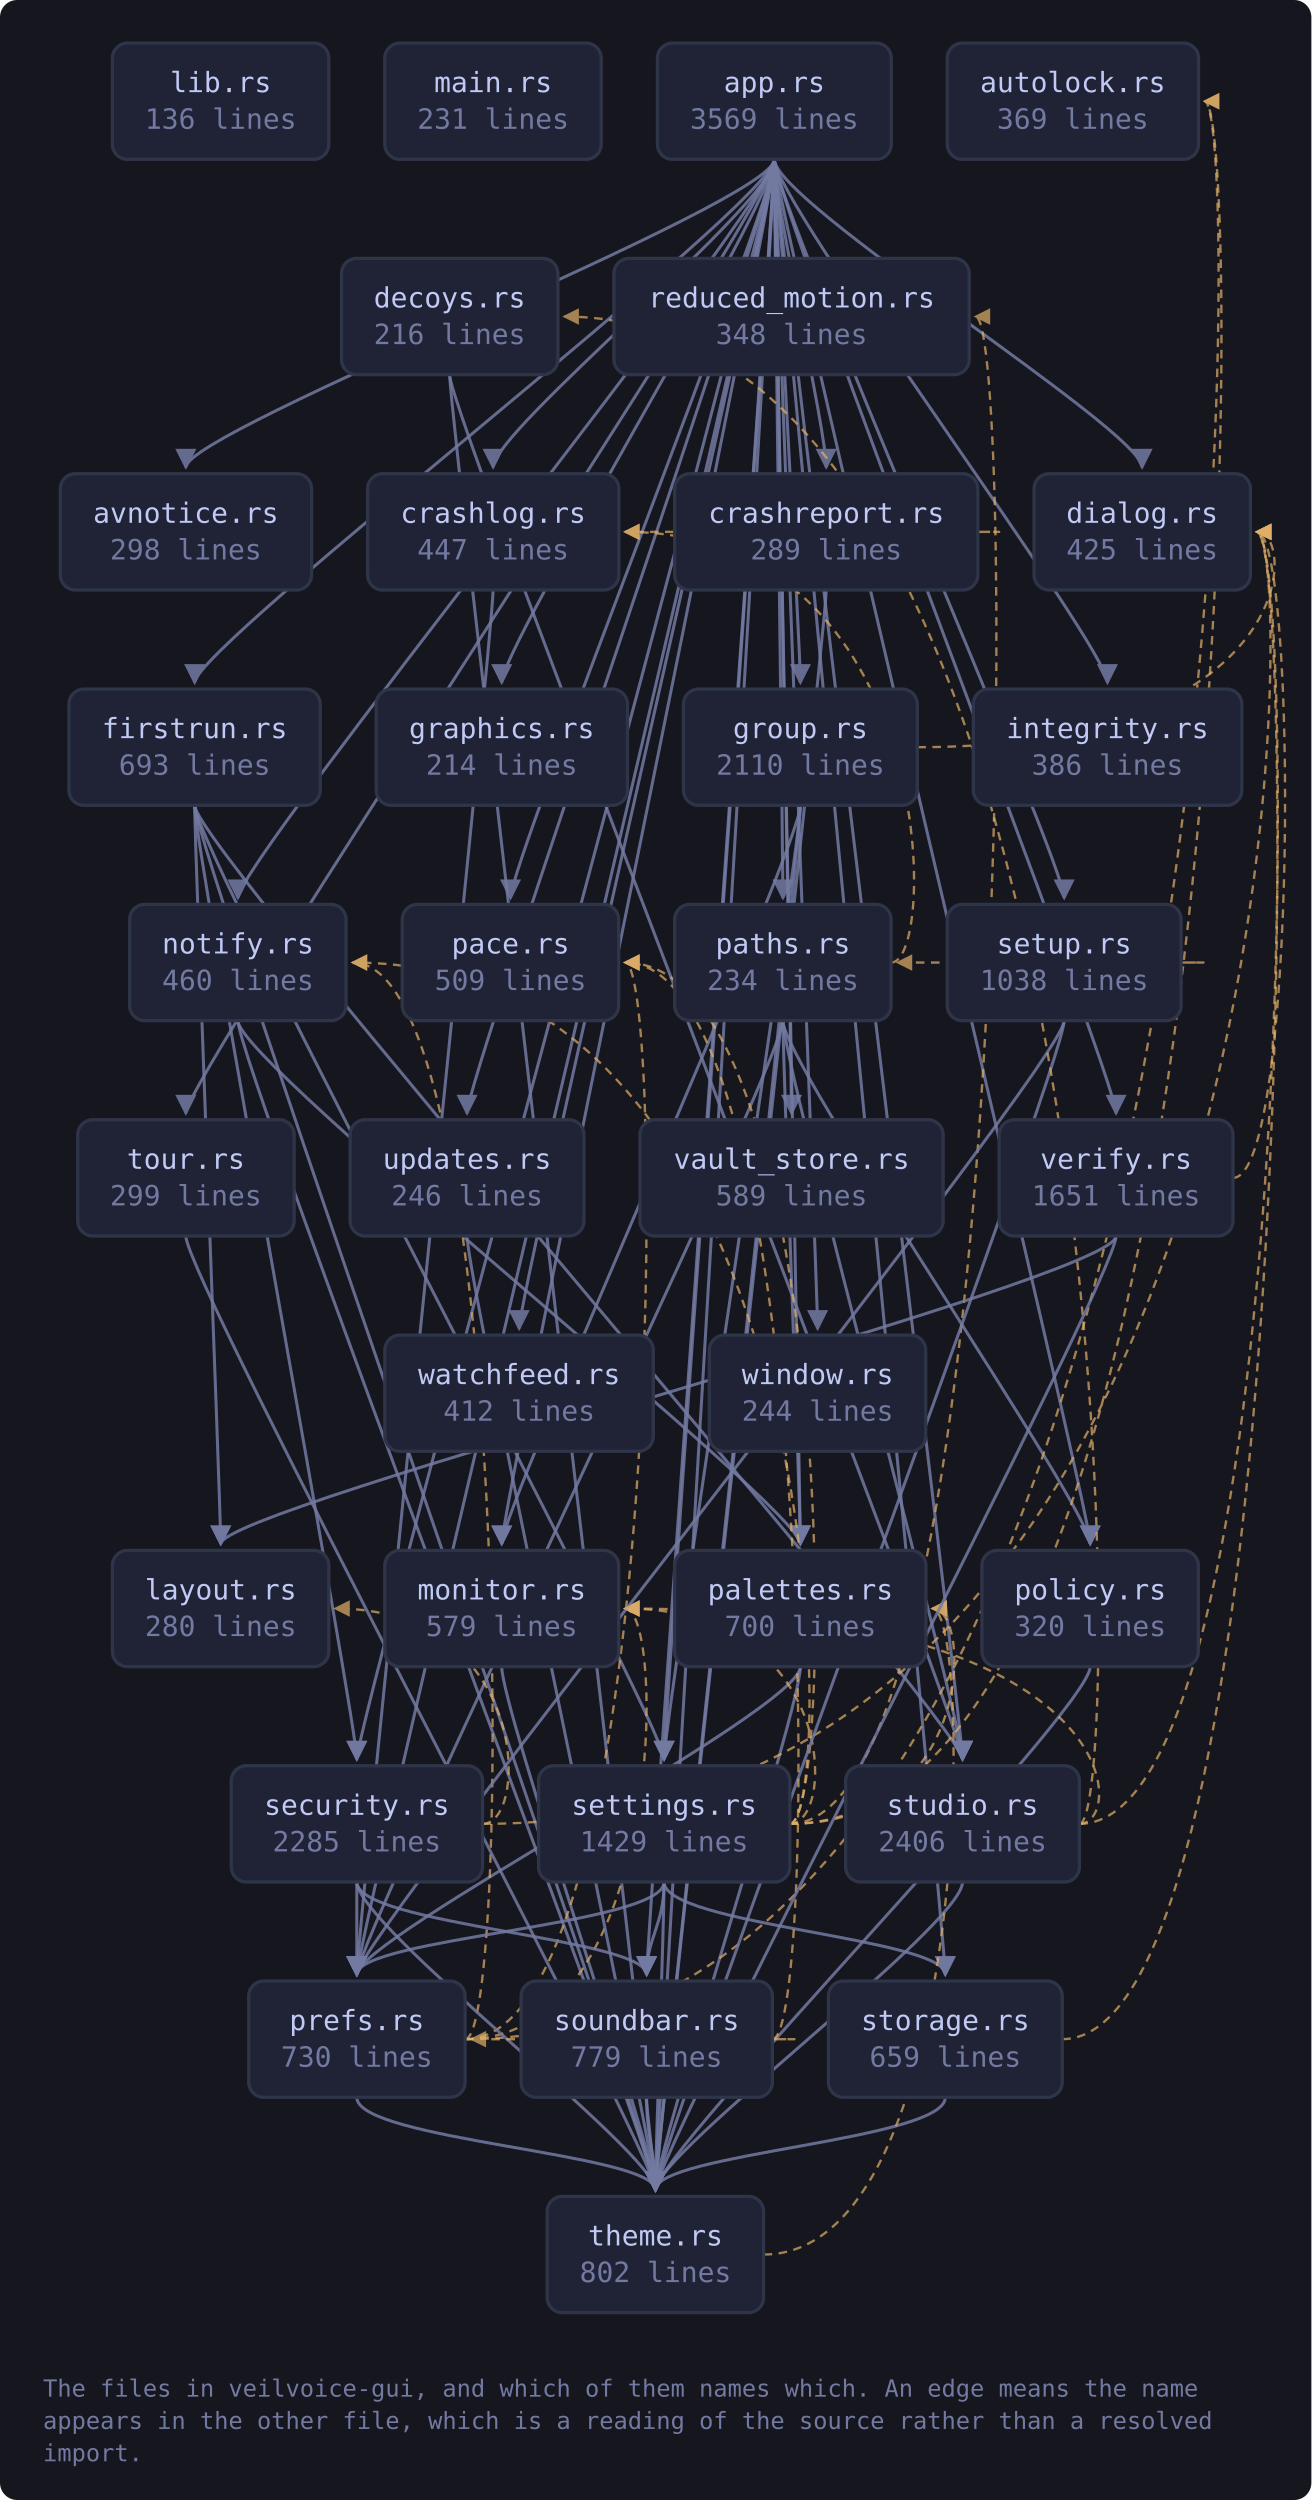
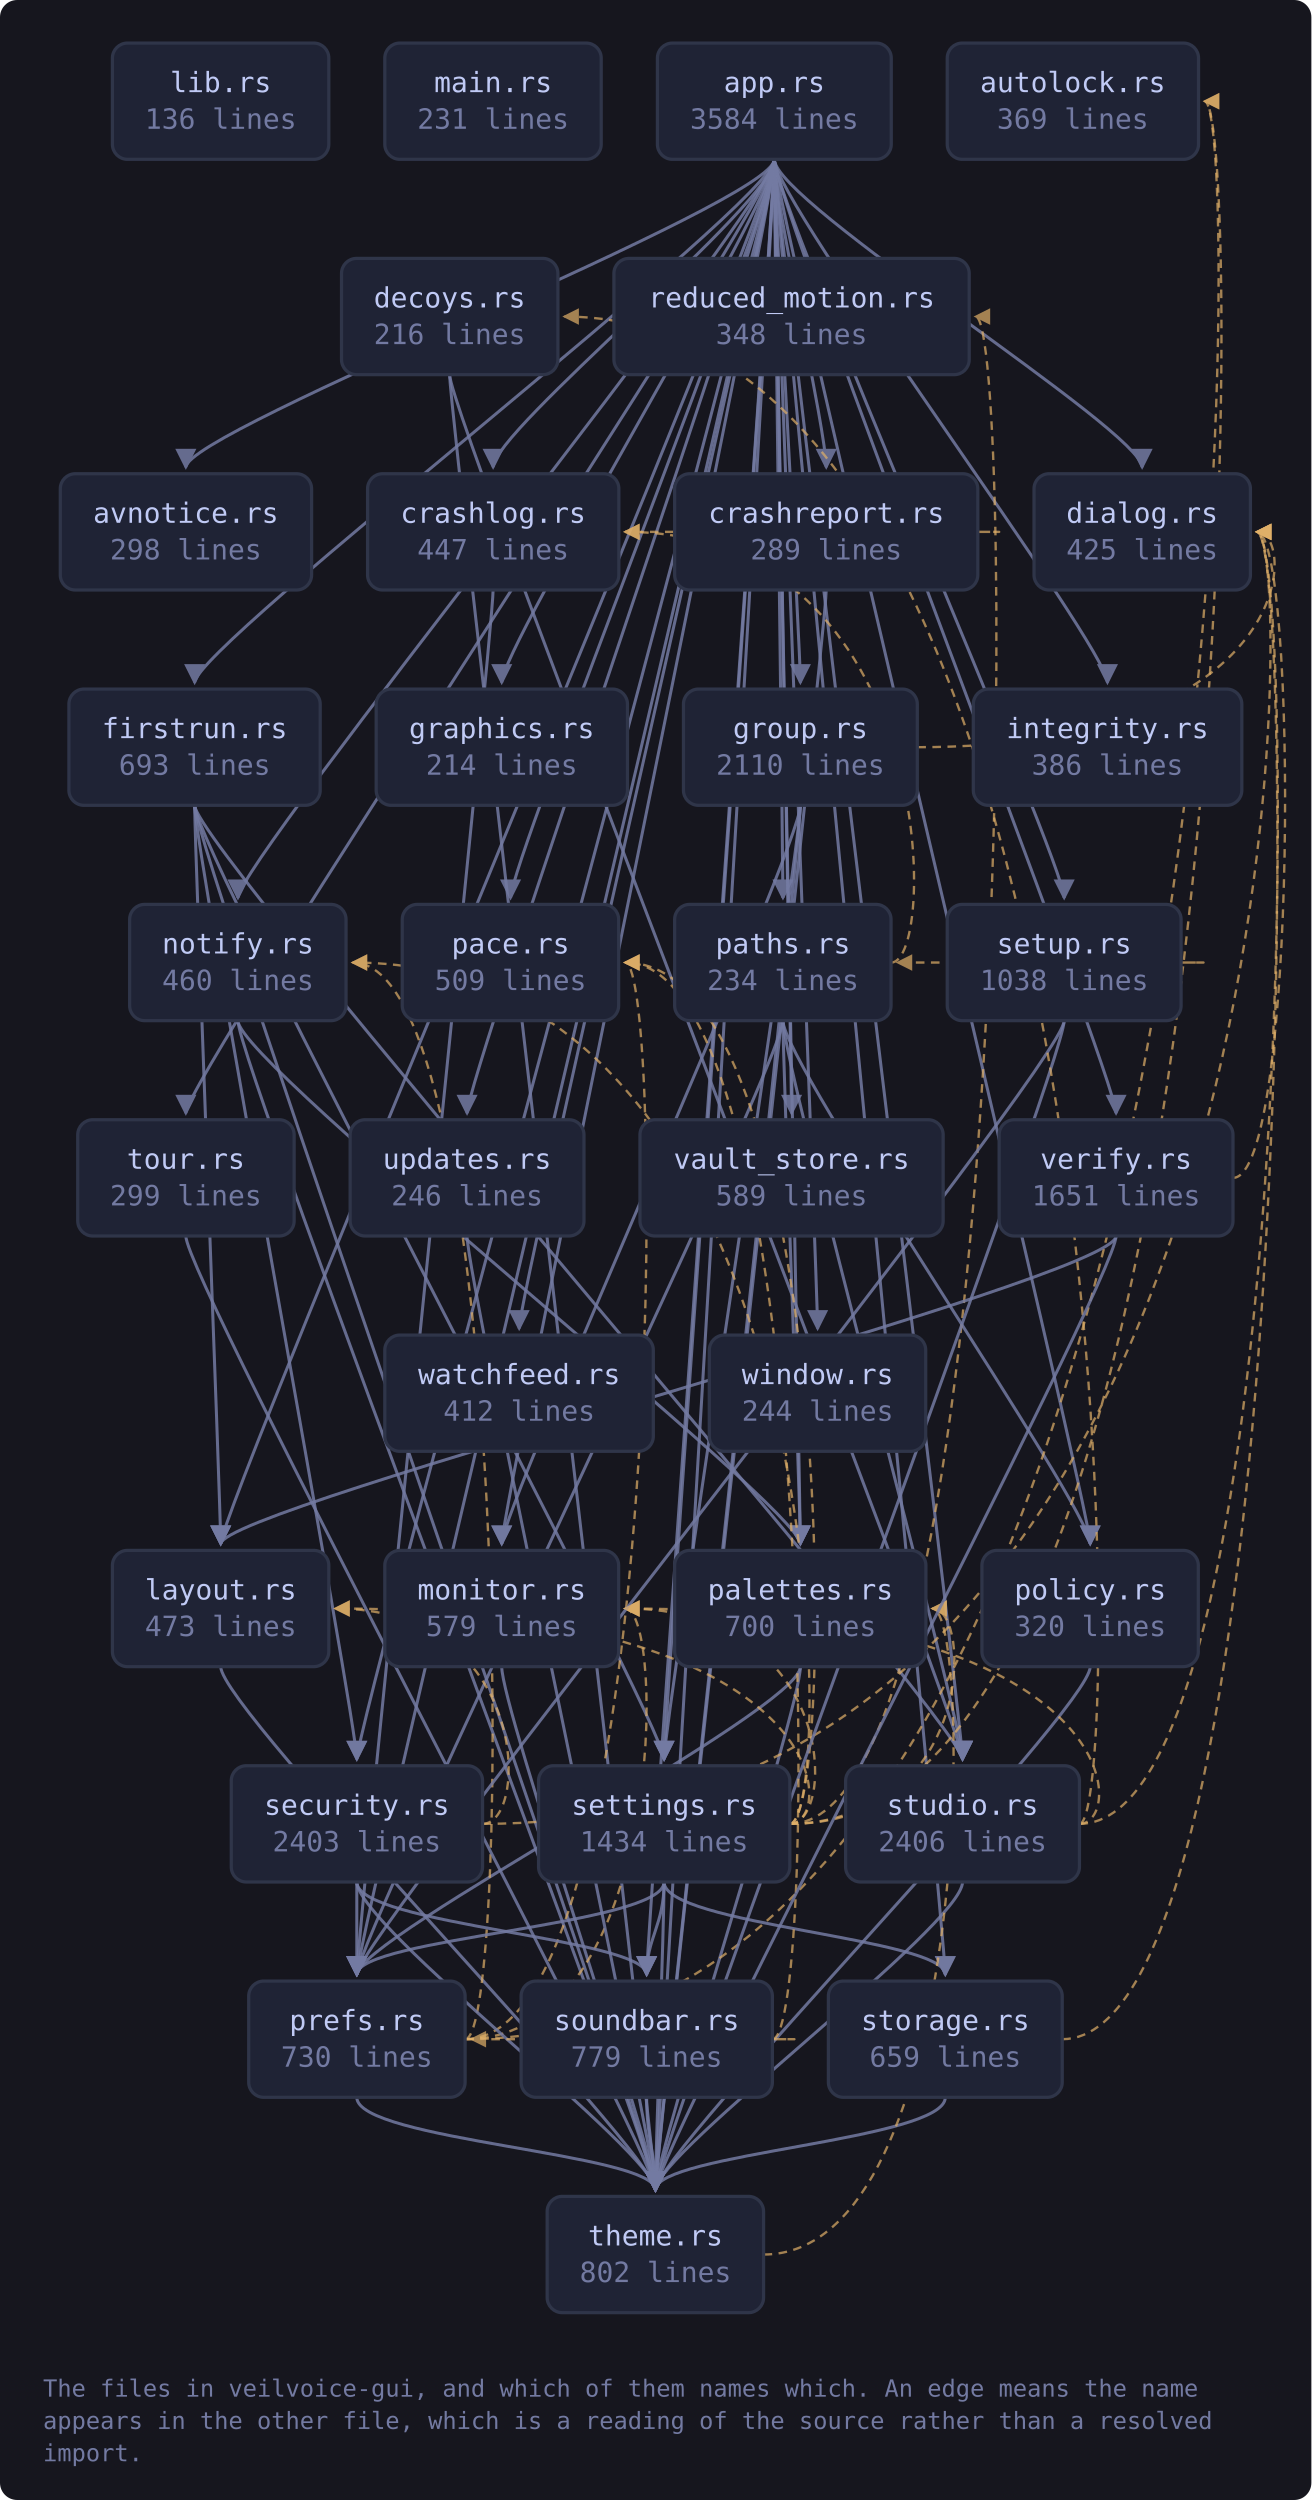
<svg xmlns="http://www.w3.org/2000/svg" viewBox="0 0 609 1161" width="609" height="1161" style="max-width:100%;height:auto" role="img" aria-label="flowchart">
  <defs>
    <marker id="a-muted" viewBox="0 0 8 8" refX="7" refY="4" markerWidth="7" markerHeight="7" orient="auto-start-reverse">
      <path d="M0 0 L8 4 L0 8 z" fill="var(--muted, #737aa2)" />
    </marker>
    <marker id="a-warn" viewBox="0 0 8 8" refX="7" refY="4" markerWidth="7" markerHeight="7" orient="auto-start-reverse">
      <path d="M0 0 L8 4 L0 8 z" fill="var(--warn, #e0af68)" />
    </marker>
    <marker id="a-accent" viewBox="0 0 8 8" refX="7" refY="4" markerWidth="7" markerHeight="7" orient="auto-start-reverse">
      <path d="M0 0 L8 4 L0 8 z" fill="var(--accent, #7aa2f7)" />
    </marker>
    <marker id="a-cyan" viewBox="0 0 8 8" refX="7" refY="4" markerWidth="7" markerHeight="7" orient="auto-start-reverse">
      <path d="M0 0 L8 4 L0 8 z" fill="var(--cyan, #7dcfff)" />
    </marker>
    <marker id="a-accent-2" viewBox="0 0 8 8" refX="7" refY="4" markerWidth="7" markerHeight="7" orient="auto-start-reverse">
      <path d="M0 0 L8 4 L0 8 z" fill="var(--accent-2, #bb9af7)" />
    </marker>
  </defs>
  <rect x="0" y="0" width="609" height="1161" fill="var(--bg-inset, #16161e)" rx="8" />
  <path d="M359.6 74.0 C 359.6 94.0, 86.3 200.0, 86.3 217.0" fill="none" stroke="var(--muted, #737aa2)" stroke-width="1.4" opacity="0.85" marker-end="url(#a-muted)" />
  <path d="M359.6 74.0 C 359.6 94.0, 229.0 200.0, 229.0 217.0" fill="none" stroke="var(--muted, #737aa2)" stroke-width="1.4" opacity="0.85" marker-end="url(#a-muted)" />
  <path d="M359.6 74.0 C 359.6 94.0, 383.7 200.0, 383.7 217.0" fill="none" stroke="var(--muted, #737aa2)" stroke-width="1.4" opacity="0.85" marker-end="url(#a-muted)" />
  <path d="M359.6 74.0 C 359.6 94.0, 530.4 200.0, 530.4 217.0" fill="none" stroke="var(--muted, #737aa2)" stroke-width="1.4" opacity="0.85" marker-end="url(#a-muted)" />
  <path d="M359.6 74.0 C 359.6 94.0, 90.4 300.0, 90.4 317.0" fill="none" stroke="var(--muted, #737aa2)" stroke-width="1.4" opacity="0.85" marker-end="url(#a-muted)" />
  <path d="M359.6 74.0 C 359.6 94.0, 233.0 300.0, 233.0 317.0" fill="none" stroke="var(--muted, #737aa2)" stroke-width="1.4" opacity="0.85" marker-end="url(#a-muted)" />
  <path d="M359.6 74.0 C 359.6 94.0, 371.7 300.0, 371.7 317.0" fill="none" stroke="var(--muted, #737aa2)" stroke-width="1.4" opacity="0.85" marker-end="url(#a-muted)" />
  <path d="M359.6 74.0 C 359.6 94.0, 514.3 300.0, 514.3 317.0" fill="none" stroke="var(--muted, #737aa2)" stroke-width="1.4" opacity="0.85" marker-end="url(#a-muted)" />
+   <path d="M359.6 74.0 C 359.6 94.0, 102.5 700.0, 102.5 717.0" fill="none" stroke="var(--muted, #737aa2)" stroke-width="1.4" opacity="0.85" marker-end="url(#a-muted)" />
  <path d="M359.6 74.0 C 359.6 94.0, 233.0 700.0, 233.0 717.0" fill="none" stroke="var(--muted, #737aa2)" stroke-width="1.4" opacity="0.85" marker-end="url(#a-muted)" />
  <path d="M359.6 74.0 C 359.6 94.0, 110.5 400.0, 110.5 417.0" fill="none" stroke="var(--muted, #737aa2)" stroke-width="1.4" opacity="0.85" marker-end="url(#a-muted)" />
  <path d="M359.6 74.0 C 359.6 94.0, 237.1 400.0, 237.1 417.0" fill="none" stroke="var(--muted, #737aa2)" stroke-width="1.4" opacity="0.85" marker-end="url(#a-muted)" />
  <path d="M359.6 74.0 C 359.6 94.0, 371.7 700.0, 371.7 717.0" fill="none" stroke="var(--muted, #737aa2)" stroke-width="1.4" opacity="0.85" marker-end="url(#a-muted)" />
  <path d="M359.6 74.0 C 359.6 94.0, 363.6 400.0, 363.6 417.0" fill="none" stroke="var(--muted, #737aa2)" stroke-width="1.4" opacity="0.85" marker-end="url(#a-muted)" />
  <path d="M359.6 74.0 C 359.6 94.0, 506.3 700.0, 506.3 717.0" fill="none" stroke="var(--muted, #737aa2)" stroke-width="1.4" opacity="0.85" marker-end="url(#a-muted)" />
  <path d="M359.6 74.0 C 359.6 94.0, 165.7 900.0, 165.7 917.0" fill="none" stroke="var(--muted, #737aa2)" stroke-width="1.4" opacity="0.85" marker-end="url(#a-muted)" />
  <path d="M359.6 74.0 C 359.6 94.0, 165.7 800.0, 165.7 817.0" fill="none" stroke="var(--muted, #737aa2)" stroke-width="1.4" opacity="0.85" marker-end="url(#a-muted)" />
  <path d="M359.6 74.0 C 359.6 94.0, 308.4 800.0, 308.4 817.0" fill="none" stroke="var(--muted, #737aa2)" stroke-width="1.4" opacity="0.85" marker-end="url(#a-muted)" />
  <path d="M359.6 74.0 C 359.6 94.0, 494.2 400.0, 494.2 417.0" fill="none" stroke="var(--muted, #737aa2)" stroke-width="1.4" opacity="0.85" marker-end="url(#a-muted)" />
  <path d="M359.6 74.0 C 359.6 94.0, 300.3 900.0, 300.3 917.0" fill="none" stroke="var(--muted, #737aa2)" stroke-width="1.4" opacity="0.85" marker-end="url(#a-muted)" />
  <path d="M359.6 74.0 C 359.6 94.0, 439.0 900.0, 439.0 917.0" fill="none" stroke="var(--muted, #737aa2)" stroke-width="1.4" opacity="0.85" marker-end="url(#a-muted)" />
  <path d="M359.6 74.0 C 359.6 94.0, 447.0 800.0, 447.0 817.0" fill="none" stroke="var(--muted, #737aa2)" stroke-width="1.4" opacity="0.85" marker-end="url(#a-muted)" />
  <path d="M359.6 74.0 C 359.6 94.0, 304.4 1000.0, 304.4 1017.0" fill="none" stroke="var(--muted, #737aa2)" stroke-width="1.4" opacity="0.85" marker-end="url(#a-muted)" />
  <path d="M359.6 74.0 C 359.6 94.0, 86.3 500.0, 86.3 517.0" fill="none" stroke="var(--muted, #737aa2)" stroke-width="1.4" opacity="0.85" marker-end="url(#a-muted)" />
  <path d="M359.6 74.0 C 359.6 94.0, 216.9 500.0, 216.9 517.0" fill="none" stroke="var(--muted, #737aa2)" stroke-width="1.4" opacity="0.85" marker-end="url(#a-muted)" />
  <path d="M359.6 74.0 C 359.6 94.0, 367.6 500.0, 367.6 517.0" fill="none" stroke="var(--muted, #737aa2)" stroke-width="1.4" opacity="0.85" marker-end="url(#a-muted)" />
  <path d="M359.6 74.0 C 359.6 94.0, 518.3 500.0, 518.3 517.0" fill="none" stroke="var(--muted, #737aa2)" stroke-width="1.4" opacity="0.85" marker-end="url(#a-muted)" />
  <path d="M359.6 74.0 C 359.6 94.0, 241.1 600.0, 241.1 617.0" fill="none" stroke="var(--muted, #737aa2)" stroke-width="1.4" opacity="0.85" marker-end="url(#a-muted)" />
  <path d="M359.6 74.0 C 359.6 94.0, 379.7 600.0, 379.7 617.0" fill="none" stroke="var(--muted, #737aa2)" stroke-width="1.4" opacity="0.85" marker-end="url(#a-muted)" />
  <path d="M229.0 274.0 C 229.0 294.0, 165.7 900.0, 165.7 917.0" fill="none" stroke="var(--muted, #737aa2)" stroke-width="1.4" opacity="0.85" marker-end="url(#a-muted)" />
  <path d="M454.2 247.0 C 476.2 247.0, 476.2 247.0, 290.3 247.0" fill="none" stroke="var(--warn, #e0af68)" stroke-width="1.1" opacity="0.7" stroke-dasharray="4 3" marker-end="url(#a-warn)" />
  <path d="M383.7 274.0 C 383.7 294.0, 304.4 1000.0, 304.4 1017.0" fill="none" stroke="var(--muted, #737aa2)" stroke-width="1.4" opacity="0.85" marker-end="url(#a-muted)" />
  <path d="M208.8 174.0 C 208.8 194.0, 447.0 800.0, 447.0 817.0" fill="none" stroke="var(--muted, #737aa2)" stroke-width="1.4" opacity="0.85" marker-end="url(#a-muted)" />
  <path d="M208.8 174.0 C 208.8 194.0, 304.4 1000.0, 304.4 1017.0" fill="none" stroke="var(--muted, #737aa2)" stroke-width="1.4" opacity="0.85" marker-end="url(#a-muted)" />
  <path d="M90.4 374.0 C 90.4 394.0, 102.5 700.0, 102.5 717.0" fill="none" stroke="var(--muted, #737aa2)" stroke-width="1.4" opacity="0.85" marker-end="url(#a-muted)" />
  <path d="M90.4 374.0 C 90.4 394.0, 165.7 800.0, 165.7 817.0" fill="none" stroke="var(--muted, #737aa2)" stroke-width="1.4" opacity="0.85" marker-end="url(#a-muted)" />
  <path d="M90.4 374.0 C 90.4 394.0, 308.4 800.0, 308.4 817.0" fill="none" stroke="var(--muted, #737aa2)" stroke-width="1.4" opacity="0.85" marker-end="url(#a-muted)" />
  <path d="M90.4 374.0 C 90.4 394.0, 447.0 800.0, 447.0 817.0" fill="none" stroke="var(--muted, #737aa2)" stroke-width="1.4" opacity="0.85" marker-end="url(#a-muted)" />
  <path d="M90.4 374.0 C 90.4 394.0, 304.4 1000.0, 304.4 1017.0" fill="none" stroke="var(--muted, #737aa2)" stroke-width="1.4" opacity="0.85" marker-end="url(#a-muted)" />
  <path d="M426.0 347.0 C 602.7 347.0, 602.7 247.0, 583.7 247.0" fill="none" stroke="var(--warn, #e0af68)" stroke-width="1.1" opacity="0.7" stroke-dasharray="4 3" marker-end="url(#a-warn)" />
  <path d="M371.7 374.0 C 371.7 394.0, 233.0 700.0, 233.0 717.0" fill="none" stroke="var(--muted, #737aa2)" stroke-width="1.4" opacity="0.85" marker-end="url(#a-muted)" />
  <path d="M371.7 374.0 C 371.7 394.0, 308.4 800.0, 308.4 817.0" fill="none" stroke="var(--muted, #737aa2)" stroke-width="1.4" opacity="0.85" marker-end="url(#a-muted)" />
  <path d="M371.7 374.0 C 371.7 394.0, 304.4 1000.0, 304.4 1017.0" fill="none" stroke="var(--muted, #737aa2)" stroke-width="1.4" opacity="0.85" marker-end="url(#a-muted)" />
+   <path d="M102.5 774.0 C 102.5 794.0, 304.4 1000.0, 304.4 1017.0" fill="none" stroke="var(--muted, #737aa2)" stroke-width="1.4" opacity="0.85" marker-end="url(#a-muted)" />
  <path d="M233.0 774.0 C 233.0 794.0, 304.4 1000.0, 304.4 1017.0" fill="none" stroke="var(--muted, #737aa2)" stroke-width="1.4" opacity="0.85" marker-end="url(#a-muted)" />
  <path d="M110.5 474.0 C 110.5 494.0, 371.7 700.0, 371.7 717.0" fill="none" stroke="var(--muted, #737aa2)" stroke-width="1.4" opacity="0.85" marker-end="url(#a-muted)" />
  <path d="M110.5 474.0 C 110.5 494.0, 304.4 1000.0, 304.4 1017.0" fill="none" stroke="var(--muted, #737aa2)" stroke-width="1.4" opacity="0.85" marker-end="url(#a-muted)" />
  <path d="M371.7 774.0 C 371.7 794.0, 165.7 900.0, 165.7 917.0" fill="none" stroke="var(--muted, #737aa2)" stroke-width="1.4" opacity="0.85" marker-end="url(#a-muted)" />
  <path d="M371.7 774.0 C 371.7 794.0, 304.4 1000.0, 304.4 1017.0" fill="none" stroke="var(--muted, #737aa2)" stroke-width="1.4" opacity="0.85" marker-end="url(#a-muted)" />
  <path d="M413.9 447.0 C 435.9 447.0, 435.9 247.0, 290.3 247.0" fill="none" stroke="var(--warn, #e0af68)" stroke-width="1.1" opacity="0.7" stroke-dasharray="4 3" marker-end="url(#a-warn)" />
  <path d="M363.6 474.0 C 363.6 494.0, 371.7 700.0, 371.7 717.0" fill="none" stroke="var(--muted, #737aa2)" stroke-width="1.4" opacity="0.85" marker-end="url(#a-muted)" />
  <path d="M363.6 474.0 C 363.6 494.0, 506.3 700.0, 506.3 717.0" fill="none" stroke="var(--muted, #737aa2)" stroke-width="1.4" opacity="0.85" marker-end="url(#a-muted)" />
  <path d="M363.6 474.0 C 363.6 494.0, 165.7 900.0, 165.7 917.0" fill="none" stroke="var(--muted, #737aa2)" stroke-width="1.4" opacity="0.85" marker-end="url(#a-muted)" />
  <path d="M363.6 474.0 C 363.6 494.0, 447.0 800.0, 447.0 817.0" fill="none" stroke="var(--muted, #737aa2)" stroke-width="1.4" opacity="0.85" marker-end="url(#a-muted)" />
  <path d="M506.3 774.0 C 506.3 794.0, 304.4 1000.0, 304.4 1017.0" fill="none" stroke="var(--muted, #737aa2)" stroke-width="1.4" opacity="0.85" marker-end="url(#a-muted)" />
  <path d="M216.0 947.0 C 578.5 947.0, 578.5 47.0, 559.5 47.0" fill="none" stroke="var(--warn, #e0af68)" stroke-width="1.1" opacity="0.7" stroke-dasharray="4 3" marker-end="url(#a-warn)" />
  <path d="M216.0 947.0 C 309.3 947.0, 309.3 747.0, 290.3 747.0" fill="none" stroke="var(--warn, #e0af68)" stroke-width="1.1" opacity="0.7" stroke-dasharray="4 3" marker-end="url(#a-warn)" />
  <path d="M216.0 947.0 C 238.0 947.0, 238.0 447.0, 163.8 447.0" fill="none" stroke="var(--warn, #e0af68)" stroke-width="1.1" opacity="0.7" stroke-dasharray="4 3" marker-end="url(#a-warn)" />
  <path d="M216.0 947.0 C 309.3 947.0, 309.3 447.0, 290.3 447.0" fill="none" stroke="var(--warn, #e0af68)" stroke-width="1.1" opacity="0.7" stroke-dasharray="4 3" marker-end="url(#a-warn)" />
  <path d="M165.7 974.0 C 165.7 994.0, 304.4 1000.0, 304.4 1017.0" fill="none" stroke="var(--muted, #737aa2)" stroke-width="1.4" opacity="0.85" marker-end="url(#a-muted)" />
  <path d="M224.1 847.0 C 602.7 847.0, 602.7 247.0, 583.7 247.0" fill="none" stroke="var(--warn, #e0af68)" stroke-width="1.1" opacity="0.7" stroke-dasharray="4 3" marker-end="url(#a-warn)" />
  <path d="M224.1 847.0 C 246.1 847.0, 246.1 747.0, 155.7 747.0" fill="none" stroke="var(--warn, #e0af68)" stroke-width="1.1" opacity="0.7" stroke-dasharray="4 3" marker-end="url(#a-warn)" />
  <path d="M165.7 874.0 C 165.7 894.0, 165.7 900.0, 165.7 917.0" fill="none" stroke="var(--muted, #737aa2)" stroke-width="1.4" opacity="0.85" marker-end="url(#a-muted)" />
  <path d="M165.7 874.0 C 165.7 894.0, 300.3 900.0, 300.3 917.0" fill="none" stroke="var(--muted, #737aa2)" stroke-width="1.4" opacity="0.85" marker-end="url(#a-muted)" />
  <path d="M165.7 874.0 C 165.7 894.0, 304.4 1000.0, 304.4 1017.0" fill="none" stroke="var(--muted, #737aa2)" stroke-width="1.4" opacity="0.85" marker-end="url(#a-muted)" />
  <path d="M366.7 847.0 C 578.5 847.0, 578.5 47.0, 559.5 47.0" fill="none" stroke="var(--warn, #e0af68)" stroke-width="1.1" opacity="0.7" stroke-dasharray="4 3" marker-end="url(#a-warn)" />
+   <path d="M366.7 847.0 C 388.7 847.0, 388.7 747.0, 155.7 747.0" fill="none" stroke="var(--warn, #e0af68)" stroke-width="1.1" opacity="0.7" stroke-dasharray="4 3" marker-end="url(#a-warn)" />
  <path d="M366.7 847.0 C 388.7 847.0, 388.7 747.0, 290.3 747.0" fill="none" stroke="var(--warn, #e0af68)" stroke-width="1.1" opacity="0.7" stroke-dasharray="4 3" marker-end="url(#a-warn)" />
  <path d="M366.7 847.0 C 388.7 847.0, 388.7 447.0, 163.8 447.0" fill="none" stroke="var(--warn, #e0af68)" stroke-width="1.1" opacity="0.7" stroke-dasharray="4 3" marker-end="url(#a-warn)" />
  <path d="M366.7 847.0 C 388.7 847.0, 388.7 447.0, 290.3 447.0" fill="none" stroke="var(--warn, #e0af68)" stroke-width="1.1" opacity="0.7" stroke-dasharray="4 3" marker-end="url(#a-warn)" />
  <path d="M366.7 847.0 C 452.0 847.0, 452.0 747.0, 433.0 747.0" fill="none" stroke="var(--warn, #e0af68)" stroke-width="1.1" opacity="0.7" stroke-dasharray="4 3" marker-end="url(#a-warn)" />
  <path d="M308.4 874.0 C 308.4 894.0, 165.7 900.0, 165.7 917.0" fill="none" stroke="var(--muted, #737aa2)" stroke-width="1.4" opacity="0.85" marker-end="url(#a-muted)" />
  <path d="M366.7 847.0 C 472.1 847.0, 472.1 147.0, 453.1 147.0" fill="none" stroke="var(--warn, #e0af68)" stroke-width="1.1" opacity="0.7" stroke-dasharray="4 3" marker-end="url(#a-warn)" />
  <path d="M308.4 874.0 C 308.4 894.0, 300.3 900.0, 300.3 917.0" fill="none" stroke="var(--muted, #737aa2)" stroke-width="1.4" opacity="0.85" marker-end="url(#a-muted)" />
  <path d="M308.4 874.0 C 308.4 894.0, 439.0 900.0, 439.0 917.0" fill="none" stroke="var(--muted, #737aa2)" stroke-width="1.4" opacity="0.85" marker-end="url(#a-muted)" />
  <path d="M308.4 874.0 C 308.4 894.0, 304.4 1000.0, 304.4 1017.0" fill="none" stroke="var(--muted, #737aa2)" stroke-width="1.4" opacity="0.85" marker-end="url(#a-muted)" />
  <path d="M548.5 447.0 C 570.5 447.0, 570.5 447.0, 416.9 447.0" fill="none" stroke="var(--warn, #e0af68)" stroke-width="1.1" opacity="0.7" stroke-dasharray="4 3" marker-end="url(#a-warn)" />
  <path d="M494.2 474.0 C 494.2 494.0, 165.7 900.0, 165.7 917.0" fill="none" stroke="var(--muted, #737aa2)" stroke-width="1.4" opacity="0.85" marker-end="url(#a-muted)" />
  <path d="M494.2 474.0 C 494.2 494.0, 304.4 1000.0, 304.4 1017.0" fill="none" stroke="var(--muted, #737aa2)" stroke-width="1.4" opacity="0.85" marker-end="url(#a-muted)" />
  <path d="M358.7 947.0 C 380.7 947.0, 380.7 447.0, 290.3 447.0" fill="none" stroke="var(--warn, #e0af68)" stroke-width="1.1" opacity="0.7" stroke-dasharray="4 3" marker-end="url(#a-warn)" />
  <path d="M358.7 947.0 C 380.7 947.0, 380.7 947.0, 219.0 947.0" fill="none" stroke="var(--warn, #e0af68)" stroke-width="1.1" opacity="0.7" stroke-dasharray="4 3" marker-end="url(#a-warn)" />
  <path d="M300.3 974.0 C 300.3 994.0, 304.4 1000.0, 304.4 1017.0" fill="none" stroke="var(--muted, #737aa2)" stroke-width="1.4" opacity="0.85" marker-end="url(#a-muted)" />
  <path d="M493.3 947.0 C 602.7 947.0, 602.7 247.0, 583.7 247.0" fill="none" stroke="var(--warn, #e0af68)" stroke-width="1.1" opacity="0.7" stroke-dasharray="4 3" marker-end="url(#a-warn)" />
  <path d="M439.0 974.0 C 439.0 994.0, 304.4 1000.0, 304.4 1017.0" fill="none" stroke="var(--muted, #737aa2)" stroke-width="1.4" opacity="0.85" marker-end="url(#a-muted)" />
  <path d="M501.3 847.0 C 523.3 847.0, 523.3 147.0, 262.1 147.0" fill="none" stroke="var(--warn, #e0af68)" stroke-width="1.1" opacity="0.7" stroke-dasharray="4 3" marker-end="url(#a-warn)" />
  <path d="M501.3 847.0 C 602.7 847.0, 602.7 247.0, 583.7 247.0" fill="none" stroke="var(--warn, #e0af68)" stroke-width="1.1" opacity="0.7" stroke-dasharray="4 3" marker-end="url(#a-warn)" />
  <path d="M501.3 847.0 C 523.3 847.0, 523.3 747.0, 290.3 747.0" fill="none" stroke="var(--warn, #e0af68)" stroke-width="1.1" opacity="0.7" stroke-dasharray="4 3" marker-end="url(#a-warn)" />
  <path d="M447.0 874.0 C 447.0 894.0, 304.4 1000.0, 304.4 1017.0" fill="none" stroke="var(--muted, #737aa2)" stroke-width="1.4" opacity="0.85" marker-end="url(#a-muted)" />
  <path d="M354.6 1047.0 C 452.0 1047.0, 452.0 747.0, 433.0 747.0" fill="none" stroke="var(--warn, #e0af68)" stroke-width="1.1" opacity="0.7" stroke-dasharray="4 3" marker-end="url(#a-warn)" />
  <path d="M86.3 574.0 C 86.3 594.0, 304.4 1000.0, 304.4 1017.0" fill="none" stroke="var(--muted, #737aa2)" stroke-width="1.4" opacity="0.85" marker-end="url(#a-muted)" />
  <path d="M216.9 574.0 C 216.9 594.0, 304.4 1000.0, 304.4 1017.0" fill="none" stroke="var(--muted, #737aa2)" stroke-width="1.4" opacity="0.85" marker-end="url(#a-muted)" />
  <path d="M572.6 547.0 C 602.7 547.0, 602.7 247.0, 583.7 247.0" fill="none" stroke="var(--warn, #e0af68)" stroke-width="1.1" opacity="0.7" stroke-dasharray="4 3" marker-end="url(#a-warn)" />
  <path d="M518.3 574.0 C 518.3 594.0, 102.5 700.0, 102.5 717.0" fill="none" stroke="var(--muted, #737aa2)" stroke-width="1.4" opacity="0.85" marker-end="url(#a-muted)" />
  <path d="M518.3 574.0 C 518.3 594.0, 304.4 1000.0, 304.4 1017.0" fill="none" stroke="var(--muted, #737aa2)" stroke-width="1.4" opacity="0.85" marker-end="url(#a-muted)" />
  <a href="https://github.com/tilas01/veilvoice/blob/main/crates/veilvoice-gui/src/lib.rs" target="_blank" rel="noopener noreferrer">
    <rect x="52.2" y="20.0" width="100.5" height="54.0" rx="7" fill="var(--bg-soft, #1f2335)" stroke="var(--border, #2f3549)" stroke-width="1.5" />
    <text x="102.5" y="42.8" font-family="ui-monospace, SFMono-Regular, Menlo, Consolas, monospace" font-size="13" fill="var(--fg, #c0caf5)" text-anchor="middle">lib.rs</text>
    <text x="102.5" y="59.8" font-family="ui-monospace, SFMono-Regular, Menlo, Consolas, monospace" font-size="13" fill="var(--muted, #737aa2)" text-anchor="middle">136 lines</text>
  </a>
  <a href="https://github.com/tilas01/veilvoice/blob/main/crates/veilvoice-gui/src/main.rs" target="_blank" rel="noopener noreferrer">
    <rect x="178.7" y="20.0" width="100.5" height="54.0" rx="7" fill="var(--bg-soft, #1f2335)" stroke="var(--border, #2f3549)" stroke-width="1.5" />
    <text x="229.0" y="42.8" font-family="ui-monospace, SFMono-Regular, Menlo, Consolas, monospace" font-size="13" fill="var(--fg, #c0caf5)" text-anchor="middle">main.rs</text>
    <text x="229.0" y="59.8" font-family="ui-monospace, SFMono-Regular, Menlo, Consolas, monospace" font-size="13" fill="var(--muted, #737aa2)" text-anchor="middle">231 lines</text>
  </a>
  <a href="https://github.com/tilas01/veilvoice/blob/main/crates/veilvoice-gui/src/app.rs" target="_blank" rel="noopener noreferrer">
    <rect x="305.3" y="20.0" width="108.6" height="54.0" rx="7" fill="var(--bg-soft, #1f2335)" stroke="var(--border, #2f3549)" stroke-width="1.5" />
    <text x="359.6" y="42.8" font-family="ui-monospace, SFMono-Regular, Menlo, Consolas, monospace" font-size="13" fill="var(--fg, #c0caf5)" text-anchor="middle">app.rs</text>
-     <text x="359.6" y="59.8" font-family="ui-monospace, SFMono-Regular, Menlo, Consolas, monospace" font-size="13" fill="var(--muted, #737aa2)" text-anchor="middle">3569 lines</text>
+     <text x="359.6" y="59.8" font-family="ui-monospace, SFMono-Regular, Menlo, Consolas, monospace" font-size="13" fill="var(--muted, #737aa2)" text-anchor="middle">3584 lines</text>
  </a>
  <a href="https://github.com/tilas01/veilvoice/blob/main/crates/veilvoice-gui/src/autolock.rs" target="_blank" rel="noopener noreferrer">
    <rect x="439.9" y="20.0" width="116.7" height="54.0" rx="7" fill="var(--bg-soft, #1f2335)" stroke="var(--border, #2f3549)" stroke-width="1.5" />
    <text x="498.2" y="42.8" font-family="ui-monospace, SFMono-Regular, Menlo, Consolas, monospace" font-size="13" fill="var(--fg, #c0caf5)" text-anchor="middle">autolock.rs</text>
    <text x="498.2" y="59.8" font-family="ui-monospace, SFMono-Regular, Menlo, Consolas, monospace" font-size="13" fill="var(--muted, #737aa2)" text-anchor="middle">369 lines</text>
  </a>
  <a href="https://github.com/tilas01/veilvoice/blob/main/crates/veilvoice-gui/src/avnotice.rs" target="_blank" rel="noopener noreferrer">
    <rect x="28.0" y="220.0" width="116.7" height="54.0" rx="7" fill="var(--bg-soft, #1f2335)" stroke="var(--border, #2f3549)" stroke-width="1.5" />
    <text x="86.3" y="242.8" font-family="ui-monospace, SFMono-Regular, Menlo, Consolas, monospace" font-size="13" fill="var(--fg, #c0caf5)" text-anchor="middle">avnotice.rs</text>
    <text x="86.3" y="259.8" font-family="ui-monospace, SFMono-Regular, Menlo, Consolas, monospace" font-size="13" fill="var(--muted, #737aa2)" text-anchor="middle">298 lines</text>
  </a>
  <a href="https://github.com/tilas01/veilvoice/blob/main/crates/veilvoice-gui/src/crashlog.rs" target="_blank" rel="noopener noreferrer">
    <rect x="170.7" y="220.0" width="116.7" height="54.0" rx="7" fill="var(--bg-soft, #1f2335)" stroke="var(--border, #2f3549)" stroke-width="1.5" />
    <text x="229.0" y="242.8" font-family="ui-monospace, SFMono-Regular, Menlo, Consolas, monospace" font-size="13" fill="var(--fg, #c0caf5)" text-anchor="middle">crashlog.rs</text>
    <text x="229.0" y="259.8" font-family="ui-monospace, SFMono-Regular, Menlo, Consolas, monospace" font-size="13" fill="var(--muted, #737aa2)" text-anchor="middle">447 lines</text>
  </a>
  <a href="https://github.com/tilas01/veilvoice/blob/main/crates/veilvoice-gui/src/crashreport.rs" target="_blank" rel="noopener noreferrer">
    <rect x="313.3" y="220.0" width="140.8" height="54.0" rx="7" fill="var(--bg-soft, #1f2335)" stroke="var(--border, #2f3549)" stroke-width="1.5" />
    <text x="383.7" y="242.8" font-family="ui-monospace, SFMono-Regular, Menlo, Consolas, monospace" font-size="13" fill="var(--fg, #c0caf5)" text-anchor="middle">crashreport.rs</text>
    <text x="383.7" y="259.8" font-family="ui-monospace, SFMono-Regular, Menlo, Consolas, monospace" font-size="13" fill="var(--muted, #737aa2)" text-anchor="middle">289 lines</text>
  </a>
  <a href="https://github.com/tilas01/veilvoice/blob/main/crates/veilvoice-gui/src/decoys.rs" target="_blank" rel="noopener noreferrer">
    <rect x="158.6" y="120.0" width="100.5" height="54.0" rx="7" fill="var(--bg-soft, #1f2335)" stroke="var(--border, #2f3549)" stroke-width="1.5" />
    <text x="208.8" y="142.8" font-family="ui-monospace, SFMono-Regular, Menlo, Consolas, monospace" font-size="13" fill="var(--fg, #c0caf5)" text-anchor="middle">decoys.rs</text>
    <text x="208.8" y="159.8" font-family="ui-monospace, SFMono-Regular, Menlo, Consolas, monospace" font-size="13" fill="var(--muted, #737aa2)" text-anchor="middle">216 lines</text>
  </a>
  <a href="https://github.com/tilas01/veilvoice/blob/main/crates/veilvoice-gui/src/dialog.rs" target="_blank" rel="noopener noreferrer">
    <rect x="480.2" y="220.0" width="100.5" height="54.0" rx="7" fill="var(--bg-soft, #1f2335)" stroke="var(--border, #2f3549)" stroke-width="1.5" />
    <text x="530.4" y="242.8" font-family="ui-monospace, SFMono-Regular, Menlo, Consolas, monospace" font-size="13" fill="var(--fg, #c0caf5)" text-anchor="middle">dialog.rs</text>
    <text x="530.4" y="259.8" font-family="ui-monospace, SFMono-Regular, Menlo, Consolas, monospace" font-size="13" fill="var(--muted, #737aa2)" text-anchor="middle">425 lines</text>
  </a>
  <a href="https://github.com/tilas01/veilvoice/blob/main/crates/veilvoice-gui/src/firstrun.rs" target="_blank" rel="noopener noreferrer">
    <rect x="32.0" y="320.0" width="116.7" height="54.0" rx="7" fill="var(--bg-soft, #1f2335)" stroke="var(--border, #2f3549)" stroke-width="1.5" />
    <text x="90.4" y="342.8" font-family="ui-monospace, SFMono-Regular, Menlo, Consolas, monospace" font-size="13" fill="var(--fg, #c0caf5)" text-anchor="middle">firstrun.rs</text>
    <text x="90.4" y="359.8" font-family="ui-monospace, SFMono-Regular, Menlo, Consolas, monospace" font-size="13" fill="var(--muted, #737aa2)" text-anchor="middle">693 lines</text>
  </a>
  <a href="https://github.com/tilas01/veilvoice/blob/main/crates/veilvoice-gui/src/graphics.rs" target="_blank" rel="noopener noreferrer">
    <rect x="174.7" y="320.0" width="116.7" height="54.0" rx="7" fill="var(--bg-soft, #1f2335)" stroke="var(--border, #2f3549)" stroke-width="1.5" />
    <text x="233.0" y="342.8" font-family="ui-monospace, SFMono-Regular, Menlo, Consolas, monospace" font-size="13" fill="var(--fg, #c0caf5)" text-anchor="middle">graphics.rs</text>
    <text x="233.0" y="359.8" font-family="ui-monospace, SFMono-Regular, Menlo, Consolas, monospace" font-size="13" fill="var(--muted, #737aa2)" text-anchor="middle">214 lines</text>
  </a>
  <a href="https://github.com/tilas01/veilvoice/blob/main/crates/veilvoice-gui/src/group.rs" target="_blank" rel="noopener noreferrer">
    <rect x="317.4" y="320.0" width="108.6" height="54.0" rx="7" fill="var(--bg-soft, #1f2335)" stroke="var(--border, #2f3549)" stroke-width="1.5" />
    <text x="371.7" y="342.8" font-family="ui-monospace, SFMono-Regular, Menlo, Consolas, monospace" font-size="13" fill="var(--fg, #c0caf5)" text-anchor="middle">group.rs</text>
    <text x="371.7" y="359.8" font-family="ui-monospace, SFMono-Regular, Menlo, Consolas, monospace" font-size="13" fill="var(--muted, #737aa2)" text-anchor="middle">2110 lines</text>
  </a>
  <a href="https://github.com/tilas01/veilvoice/blob/main/crates/veilvoice-gui/src/integrity.rs" target="_blank" rel="noopener noreferrer">
    <rect x="452.0" y="320.0" width="124.7" height="54.0" rx="7" fill="var(--bg-soft, #1f2335)" stroke="var(--border, #2f3549)" stroke-width="1.5" />
    <text x="514.3" y="342.8" font-family="ui-monospace, SFMono-Regular, Menlo, Consolas, monospace" font-size="13" fill="var(--fg, #c0caf5)" text-anchor="middle">integrity.rs</text>
    <text x="514.3" y="359.8" font-family="ui-monospace, SFMono-Regular, Menlo, Consolas, monospace" font-size="13" fill="var(--muted, #737aa2)" text-anchor="middle">386 lines</text>
  </a>
  <a href="https://github.com/tilas01/veilvoice/blob/main/crates/veilvoice-gui/src/layout.rs" target="_blank" rel="noopener noreferrer">
    <rect x="52.2" y="720.0" width="100.5" height="54.0" rx="7" fill="var(--bg-soft, #1f2335)" stroke="var(--border, #2f3549)" stroke-width="1.5" />
    <text x="102.5" y="742.8" font-family="ui-monospace, SFMono-Regular, Menlo, Consolas, monospace" font-size="13" fill="var(--fg, #c0caf5)" text-anchor="middle">layout.rs</text>
-     <text x="102.5" y="759.8" font-family="ui-monospace, SFMono-Regular, Menlo, Consolas, monospace" font-size="13" fill="var(--muted, #737aa2)" text-anchor="middle">280 lines</text>
+     <text x="102.5" y="759.8" font-family="ui-monospace, SFMono-Regular, Menlo, Consolas, monospace" font-size="13" fill="var(--muted, #737aa2)" text-anchor="middle">473 lines</text>
  </a>
  <a href="https://github.com/tilas01/veilvoice/blob/main/crates/veilvoice-gui/src/monitor.rs" target="_blank" rel="noopener noreferrer">
    <rect x="178.7" y="720.0" width="108.6" height="54.0" rx="7" fill="var(--bg-soft, #1f2335)" stroke="var(--border, #2f3549)" stroke-width="1.5" />
    <text x="233.0" y="742.8" font-family="ui-monospace, SFMono-Regular, Menlo, Consolas, monospace" font-size="13" fill="var(--fg, #c0caf5)" text-anchor="middle">monitor.rs</text>
    <text x="233.0" y="759.8" font-family="ui-monospace, SFMono-Regular, Menlo, Consolas, monospace" font-size="13" fill="var(--muted, #737aa2)" text-anchor="middle">579 lines</text>
  </a>
  <a href="https://github.com/tilas01/veilvoice/blob/main/crates/veilvoice-gui/src/notify.rs" target="_blank" rel="noopener noreferrer">
    <rect x="60.2" y="420.0" width="100.5" height="54.0" rx="7" fill="var(--bg-soft, #1f2335)" stroke="var(--border, #2f3549)" stroke-width="1.5" />
    <text x="110.5" y="442.8" font-family="ui-monospace, SFMono-Regular, Menlo, Consolas, monospace" font-size="13" fill="var(--fg, #c0caf5)" text-anchor="middle">notify.rs</text>
    <text x="110.5" y="459.8" font-family="ui-monospace, SFMono-Regular, Menlo, Consolas, monospace" font-size="13" fill="var(--muted, #737aa2)" text-anchor="middle">460 lines</text>
  </a>
  <a href="https://github.com/tilas01/veilvoice/blob/main/crates/veilvoice-gui/src/pace.rs" target="_blank" rel="noopener noreferrer">
    <rect x="186.8" y="420.0" width="100.5" height="54.0" rx="7" fill="var(--bg-soft, #1f2335)" stroke="var(--border, #2f3549)" stroke-width="1.5" />
    <text x="237.1" y="442.8" font-family="ui-monospace, SFMono-Regular, Menlo, Consolas, monospace" font-size="13" fill="var(--fg, #c0caf5)" text-anchor="middle">pace.rs</text>
    <text x="237.1" y="459.8" font-family="ui-monospace, SFMono-Regular, Menlo, Consolas, monospace" font-size="13" fill="var(--muted, #737aa2)" text-anchor="middle">509 lines</text>
  </a>
  <a href="https://github.com/tilas01/veilvoice/blob/main/crates/veilvoice-gui/src/palettes.rs" target="_blank" rel="noopener noreferrer">
    <rect x="313.3" y="720.0" width="116.7" height="54.0" rx="7" fill="var(--bg-soft, #1f2335)" stroke="var(--border, #2f3549)" stroke-width="1.5" />
    <text x="371.7" y="742.8" font-family="ui-monospace, SFMono-Regular, Menlo, Consolas, monospace" font-size="13" fill="var(--fg, #c0caf5)" text-anchor="middle">palettes.rs</text>
    <text x="371.7" y="759.8" font-family="ui-monospace, SFMono-Regular, Menlo, Consolas, monospace" font-size="13" fill="var(--muted, #737aa2)" text-anchor="middle">700 lines</text>
  </a>
  <a href="https://github.com/tilas01/veilvoice/blob/main/crates/veilvoice-gui/src/paths.rs" target="_blank" rel="noopener noreferrer">
    <rect x="313.3" y="420.0" width="100.5" height="54.0" rx="7" fill="var(--bg-soft, #1f2335)" stroke="var(--border, #2f3549)" stroke-width="1.5" />
    <text x="363.6" y="442.8" font-family="ui-monospace, SFMono-Regular, Menlo, Consolas, monospace" font-size="13" fill="var(--fg, #c0caf5)" text-anchor="middle">paths.rs</text>
    <text x="363.6" y="459.8" font-family="ui-monospace, SFMono-Regular, Menlo, Consolas, monospace" font-size="13" fill="var(--muted, #737aa2)" text-anchor="middle">234 lines</text>
  </a>
  <a href="https://github.com/tilas01/veilvoice/blob/main/crates/veilvoice-gui/src/policy.rs" target="_blank" rel="noopener noreferrer">
    <rect x="456.0" y="720.0" width="100.5" height="54.0" rx="7" fill="var(--bg-soft, #1f2335)" stroke="var(--border, #2f3549)" stroke-width="1.5" />
    <text x="506.3" y="742.8" font-family="ui-monospace, SFMono-Regular, Menlo, Consolas, monospace" font-size="13" fill="var(--fg, #c0caf5)" text-anchor="middle">policy.rs</text>
    <text x="506.3" y="759.8" font-family="ui-monospace, SFMono-Regular, Menlo, Consolas, monospace" font-size="13" fill="var(--muted, #737aa2)" text-anchor="middle">320 lines</text>
  </a>
  <a href="https://github.com/tilas01/veilvoice/blob/main/crates/veilvoice-gui/src/prefs.rs" target="_blank" rel="noopener noreferrer">
    <rect x="115.5" y="920.0" width="100.5" height="54.0" rx="7" fill="var(--bg-soft, #1f2335)" stroke="var(--border, #2f3549)" stroke-width="1.5" />
    <text x="165.7" y="942.8" font-family="ui-monospace, SFMono-Regular, Menlo, Consolas, monospace" font-size="13" fill="var(--fg, #c0caf5)" text-anchor="middle">prefs.rs</text>
    <text x="165.7" y="959.8" font-family="ui-monospace, SFMono-Regular, Menlo, Consolas, monospace" font-size="13" fill="var(--muted, #737aa2)" text-anchor="middle">730 lines</text>
  </a>
  <a href="https://github.com/tilas01/veilvoice/blob/main/crates/veilvoice-gui/src/reduced_motion.rs" target="_blank" rel="noopener noreferrer">
    <rect x="285.1" y="120.0" width="165.0" height="54.0" rx="7" fill="var(--bg-soft, #1f2335)" stroke="var(--border, #2f3549)" stroke-width="1.5" />
    <text x="367.6" y="142.8" font-family="ui-monospace, SFMono-Regular, Menlo, Consolas, monospace" font-size="13" fill="var(--fg, #c0caf5)" text-anchor="middle">reduced_motion.rs</text>
    <text x="367.6" y="159.8" font-family="ui-monospace, SFMono-Regular, Menlo, Consolas, monospace" font-size="13" fill="var(--muted, #737aa2)" text-anchor="middle">348 lines</text>
  </a>
  <a href="https://github.com/tilas01/veilvoice/blob/main/crates/veilvoice-gui/src/security.rs" target="_blank" rel="noopener noreferrer">
    <rect x="107.4" y="820.0" width="116.7" height="54.0" rx="7" fill="var(--bg-soft, #1f2335)" stroke="var(--border, #2f3549)" stroke-width="1.5" />
    <text x="165.7" y="842.8" font-family="ui-monospace, SFMono-Regular, Menlo, Consolas, monospace" font-size="13" fill="var(--fg, #c0caf5)" text-anchor="middle">security.rs</text>
-     <text x="165.7" y="859.8" font-family="ui-monospace, SFMono-Regular, Menlo, Consolas, monospace" font-size="13" fill="var(--muted, #737aa2)" text-anchor="middle">2285 lines</text>
+     <text x="165.7" y="859.8" font-family="ui-monospace, SFMono-Regular, Menlo, Consolas, monospace" font-size="13" fill="var(--muted, #737aa2)" text-anchor="middle">2403 lines</text>
  </a>
  <a href="https://github.com/tilas01/veilvoice/blob/main/crates/veilvoice-gui/src/settings.rs" target="_blank" rel="noopener noreferrer">
    <rect x="250.1" y="820.0" width="116.7" height="54.0" rx="7" fill="var(--bg-soft, #1f2335)" stroke="var(--border, #2f3549)" stroke-width="1.5" />
    <text x="308.4" y="842.8" font-family="ui-monospace, SFMono-Regular, Menlo, Consolas, monospace" font-size="13" fill="var(--fg, #c0caf5)" text-anchor="middle">settings.rs</text>
-     <text x="308.4" y="859.8" font-family="ui-monospace, SFMono-Regular, Menlo, Consolas, monospace" font-size="13" fill="var(--muted, #737aa2)" text-anchor="middle">1429 lines</text>
+     <text x="308.4" y="859.8" font-family="ui-monospace, SFMono-Regular, Menlo, Consolas, monospace" font-size="13" fill="var(--muted, #737aa2)" text-anchor="middle">1434 lines</text>
  </a>
  <a href="https://github.com/tilas01/veilvoice/blob/main/crates/veilvoice-gui/src/setup.rs" target="_blank" rel="noopener noreferrer">
    <rect x="439.9" y="420.0" width="108.6" height="54.0" rx="7" fill="var(--bg-soft, #1f2335)" stroke="var(--border, #2f3549)" stroke-width="1.5" />
    <text x="494.2" y="442.8" font-family="ui-monospace, SFMono-Regular, Menlo, Consolas, monospace" font-size="13" fill="var(--fg, #c0caf5)" text-anchor="middle">setup.rs</text>
    <text x="494.2" y="459.8" font-family="ui-monospace, SFMono-Regular, Menlo, Consolas, monospace" font-size="13" fill="var(--muted, #737aa2)" text-anchor="middle">1038 lines</text>
  </a>
  <a href="https://github.com/tilas01/veilvoice/blob/main/crates/veilvoice-gui/src/soundbar.rs" target="_blank" rel="noopener noreferrer">
    <rect x="242.0" y="920.0" width="116.7" height="54.0" rx="7" fill="var(--bg-soft, #1f2335)" stroke="var(--border, #2f3549)" stroke-width="1.5" />
    <text x="300.3" y="942.8" font-family="ui-monospace, SFMono-Regular, Menlo, Consolas, monospace" font-size="13" fill="var(--fg, #c0caf5)" text-anchor="middle">soundbar.rs</text>
    <text x="300.3" y="959.8" font-family="ui-monospace, SFMono-Regular, Menlo, Consolas, monospace" font-size="13" fill="var(--muted, #737aa2)" text-anchor="middle">779 lines</text>
  </a>
  <a href="https://github.com/tilas01/veilvoice/blob/main/crates/veilvoice-gui/src/storage.rs" target="_blank" rel="noopener noreferrer">
    <rect x="384.7" y="920.0" width="108.6" height="54.0" rx="7" fill="var(--bg-soft, #1f2335)" stroke="var(--border, #2f3549)" stroke-width="1.5" />
    <text x="439.0" y="942.8" font-family="ui-monospace, SFMono-Regular, Menlo, Consolas, monospace" font-size="13" fill="var(--fg, #c0caf5)" text-anchor="middle">storage.rs</text>
    <text x="439.0" y="959.8" font-family="ui-monospace, SFMono-Regular, Menlo, Consolas, monospace" font-size="13" fill="var(--muted, #737aa2)" text-anchor="middle">659 lines</text>
  </a>
  <a href="https://github.com/tilas01/veilvoice/blob/main/crates/veilvoice-gui/src/studio.rs" target="_blank" rel="noopener noreferrer">
    <rect x="392.7" y="820.0" width="108.6" height="54.0" rx="7" fill="var(--bg-soft, #1f2335)" stroke="var(--border, #2f3549)" stroke-width="1.5" />
    <text x="447.0" y="842.8" font-family="ui-monospace, SFMono-Regular, Menlo, Consolas, monospace" font-size="13" fill="var(--fg, #c0caf5)" text-anchor="middle">studio.rs</text>
    <text x="447.0" y="859.8" font-family="ui-monospace, SFMono-Regular, Menlo, Consolas, monospace" font-size="13" fill="var(--muted, #737aa2)" text-anchor="middle">2406 lines</text>
  </a>
  <a href="https://github.com/tilas01/veilvoice/blob/main/crates/veilvoice-gui/src/theme.rs" target="_blank" rel="noopener noreferrer">
    <rect x="254.1" y="1020.0" width="100.5" height="54.0" rx="7" fill="var(--bg-soft, #1f2335)" stroke="var(--border, #2f3549)" stroke-width="1.5" />
    <text x="304.4" y="1042.8" font-family="ui-monospace, SFMono-Regular, Menlo, Consolas, monospace" font-size="13" fill="var(--fg, #c0caf5)" text-anchor="middle">theme.rs</text>
    <text x="304.4" y="1059.8" font-family="ui-monospace, SFMono-Regular, Menlo, Consolas, monospace" font-size="13" fill="var(--muted, #737aa2)" text-anchor="middle">802 lines</text>
  </a>
  <a href="https://github.com/tilas01/veilvoice/blob/main/crates/veilvoice-gui/src/tour.rs" target="_blank" rel="noopener noreferrer">
    <rect x="36.1" y="520.0" width="100.5" height="54.0" rx="7" fill="var(--bg-soft, #1f2335)" stroke="var(--border, #2f3549)" stroke-width="1.5" />
    <text x="86.3" y="542.8" font-family="ui-monospace, SFMono-Regular, Menlo, Consolas, monospace" font-size="13" fill="var(--fg, #c0caf5)" text-anchor="middle">tour.rs</text>
    <text x="86.3" y="559.8" font-family="ui-monospace, SFMono-Regular, Menlo, Consolas, monospace" font-size="13" fill="var(--muted, #737aa2)" text-anchor="middle">299 lines</text>
  </a>
  <a href="https://github.com/tilas01/veilvoice/blob/main/crates/veilvoice-gui/src/updates.rs" target="_blank" rel="noopener noreferrer">
    <rect x="162.6" y="520.0" width="108.6" height="54.0" rx="7" fill="var(--bg-soft, #1f2335)" stroke="var(--border, #2f3549)" stroke-width="1.5" />
    <text x="216.9" y="542.8" font-family="ui-monospace, SFMono-Regular, Menlo, Consolas, monospace" font-size="13" fill="var(--fg, #c0caf5)" text-anchor="middle">updates.rs</text>
    <text x="216.9" y="559.8" font-family="ui-monospace, SFMono-Regular, Menlo, Consolas, monospace" font-size="13" fill="var(--muted, #737aa2)" text-anchor="middle">246 lines</text>
  </a>
  <a href="https://github.com/tilas01/veilvoice/blob/main/crates/veilvoice-gui/src/vault_store.rs" target="_blank" rel="noopener noreferrer">
    <rect x="297.2" y="520.0" width="140.8" height="54.0" rx="7" fill="var(--bg-soft, #1f2335)" stroke="var(--border, #2f3549)" stroke-width="1.5" />
    <text x="367.6" y="542.8" font-family="ui-monospace, SFMono-Regular, Menlo, Consolas, monospace" font-size="13" fill="var(--fg, #c0caf5)" text-anchor="middle">vault_store.rs</text>
    <text x="367.6" y="559.8" font-family="ui-monospace, SFMono-Regular, Menlo, Consolas, monospace" font-size="13" fill="var(--muted, #737aa2)" text-anchor="middle">589 lines</text>
  </a>
  <a href="https://github.com/tilas01/veilvoice/blob/main/crates/veilvoice-gui/src/verify.rs" target="_blank" rel="noopener noreferrer">
    <rect x="464.0" y="520.0" width="108.6" height="54.0" rx="7" fill="var(--bg-soft, #1f2335)" stroke="var(--border, #2f3549)" stroke-width="1.5" />
    <text x="518.3" y="542.8" font-family="ui-monospace, SFMono-Regular, Menlo, Consolas, monospace" font-size="13" fill="var(--fg, #c0caf5)" text-anchor="middle">verify.rs</text>
    <text x="518.3" y="559.8" font-family="ui-monospace, SFMono-Regular, Menlo, Consolas, monospace" font-size="13" fill="var(--muted, #737aa2)" text-anchor="middle">1651 lines</text>
  </a>
  <a href="https://github.com/tilas01/veilvoice/blob/main/crates/veilvoice-gui/src/watchfeed.rs" target="_blank" rel="noopener noreferrer">
    <rect x="178.7" y="620.0" width="124.7" height="54.0" rx="7" fill="var(--bg-soft, #1f2335)" stroke="var(--border, #2f3549)" stroke-width="1.5" />
    <text x="241.1" y="642.8" font-family="ui-monospace, SFMono-Regular, Menlo, Consolas, monospace" font-size="13" fill="var(--fg, #c0caf5)" text-anchor="middle">watchfeed.rs</text>
    <text x="241.1" y="659.8" font-family="ui-monospace, SFMono-Regular, Menlo, Consolas, monospace" font-size="13" fill="var(--muted, #737aa2)" text-anchor="middle">412 lines</text>
  </a>
  <a href="https://github.com/tilas01/veilvoice/blob/main/crates/veilvoice-gui/src/window.rs" target="_blank" rel="noopener noreferrer">
    <rect x="329.4" y="620.0" width="100.5" height="54.0" rx="7" fill="var(--bg-soft, #1f2335)" stroke="var(--border, #2f3549)" stroke-width="1.5" />
    <text x="379.7" y="642.8" font-family="ui-monospace, SFMono-Regular, Menlo, Consolas, monospace" font-size="13" fill="var(--fg, #c0caf5)" text-anchor="middle">window.rs</text>
    <text x="379.7" y="659.8" font-family="ui-monospace, SFMono-Regular, Menlo, Consolas, monospace" font-size="13" fill="var(--muted, #737aa2)" text-anchor="middle">244 lines</text>
  </a>
  <text x="20.0" y="1113.0" font-family="ui-monospace, SFMono-Regular, Menlo, Consolas, monospace" font-size="11" fill="var(--muted, #737aa2)">The files in veilvoice-gui, and which of them names which. An edge means the name</text>
  <text x="20.0" y="1128.0" font-family="ui-monospace, SFMono-Regular, Menlo, Consolas, monospace" font-size="11" fill="var(--muted, #737aa2)">appears in the other file, which is a reading of the source rather than a resolved</text>
  <text x="20.0" y="1143.0" font-family="ui-monospace, SFMono-Regular, Menlo, Consolas, monospace" font-size="11" fill="var(--muted, #737aa2)">import.</text>
</svg>
